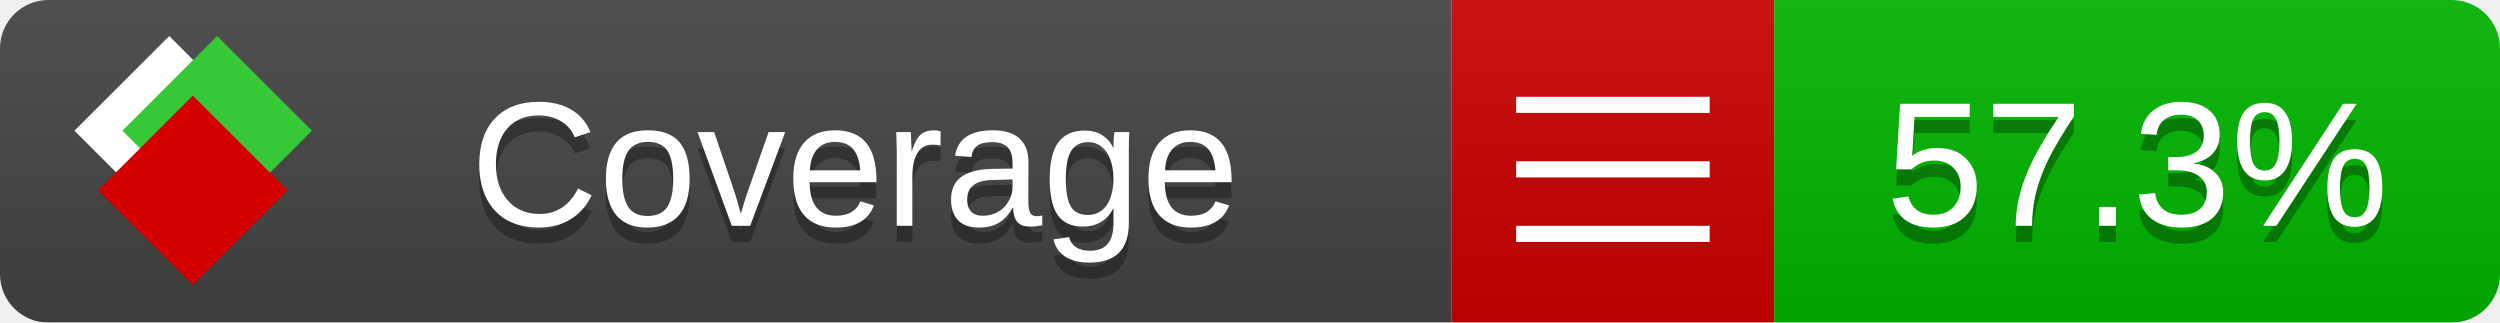
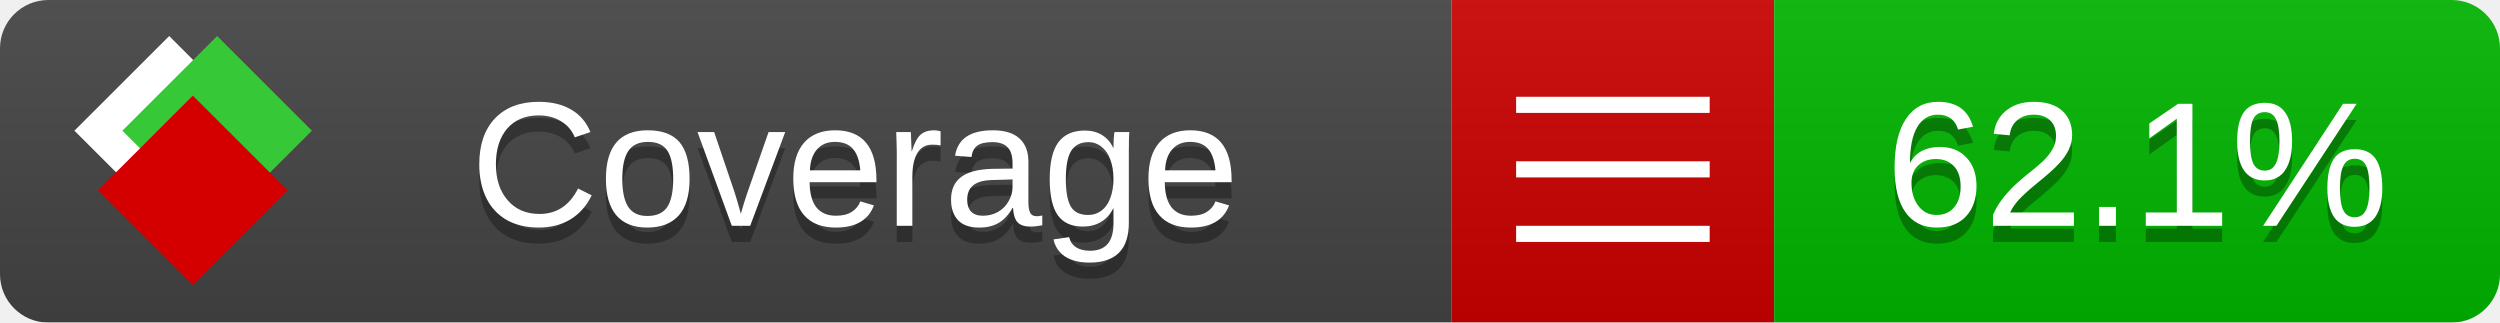
<svg xmlns="http://www.w3.org/2000/svg" xmlns:xlink="http://www.w3.org/1999/xlink" width="155" height="20">
  <style type="text/css">
          
            @keyframes fade1 {
                0% { visibility: visible; opacity: 1; }
               23% { visibility: visible; opacity: 1; }
               25% { visibility: hidden; opacity: 0; }
               48% { visibility: hidden; opacity: 0; }
               50% { visibility: hidden; opacity: 0; }
               73% { visibility: hidden; opacity: 0; }
               75% { visibility: hidden; opacity: 0; }
               98% { visibility: hidden; opacity: 0; }
              100% { visibility: visible; opacity: 1; }
            }
            @keyframes fade2 {
                0% { visibility: hidden; opacity: 0; }
               23% { visibility: hidden; opacity: 0; }
               25% { visibility: visible; opacity: 1; }
               48% { visibility: visible; opacity: 1; }
               50% { visibility: hidden; opacity: 0; }
               73% { visibility: hidden; opacity: 0; }
               75% { visibility: hidden; opacity: 0; }
               98% { visibility: hidden; opacity: 0; }
              100% { visibility: hidden; opacity: 0; }
            }
            @keyframes fade3 {
                0% { visibility: hidden; opacity: 0; }
               23% { visibility: hidden; opacity: 0; }
               25% { visibility: hidden; opacity: 0; }
               48% { visibility: hidden; opacity: 0; }
               50% { visibility: visible; opacity: 1; }
               73% { visibility: visible; opacity: 1; }
               75% { visibility: hidden; opacity: 0; }
               98% { visibility: hidden; opacity: 0; }
              100% { visibility: hidden; opacity: 0; }
            }
            @keyframes fade4 {
                0% { visibility: hidden; opacity: 0; }
               23% { visibility: hidden; opacity: 0; }
               25% { visibility: hidden; opacity: 0; }
               48% { visibility: hidden; opacity: 0; }
               50% { visibility: hidden; opacity: 0; }
               73% { visibility: hidden; opacity: 0; }
               75% { visibility: visible; opacity: 1; }
               98% { visibility: visible; opacity: 1; }
              100% { visibility: hidden; opacity: 0; }
            }
            .linecoverage {
                animation-duration: 15s;
                animation-name: fade1;
                animation-iteration-count: infinite;
            }
            .branchcoverage {
                animation-duration: 15s;
                animation-name: fade2;
                animation-iteration-count: infinite;
            }
            .methodcoverage {
                animation-duration: 15s;
                animation-name: fade3;
                animation-iteration-count: infinite;
            }
            .fullmethodcoverage {
                animation-duration: 15s;
                animation-name: fade4;
                animation-iteration-count: infinite;
            }
          
    </style>
  <defs>
    <linearGradient id="gradient" x2="0" y2="100%">
      <stop offset="0" stop-color="#bbb" stop-opacity=".1" />
      <stop offset="1" stop-opacity=".1" />
    </linearGradient>
    <linearGradient id="c">
      <stop offset="0" stop-color="#d40000" />
      <stop offset="1" stop-color="#ff2a2a" />
    </linearGradient>
    <linearGradient id="a">
      <stop offset="0" stop-color="#e0e0de" />
      <stop offset="1" stop-color="#fff" />
    </linearGradient>
    <linearGradient id="b">
      <stop offset="0" stop-color="#37c837" />
      <stop offset="1" stop-color="#217821" />
    </linearGradient>
    <linearGradient xlink:href="#a" id="e" x1="106.44" x2="69.96" y1="-11.96" y2="-46.84" gradientTransform="matrix(-.8426 -.00045 -.00045 -.8426 -94.27 -75.82)" gradientUnits="userSpaceOnUse" />
    <linearGradient xlink:href="#b" id="f" x1="56.19" x2="77.97" y1="-23.45" y2="10.62" gradientTransform="matrix(.8426 .00045 .00045 .8426 94.27 75.82)" gradientUnits="userSpaceOnUse" />
    <linearGradient xlink:href="#c" id="g" x1="79.98" x2="132.9" y1="10.79" y2="10.79" gradientTransform="matrix(.8426 .00045 .00045 .8426 94.27 75.82)" gradientUnits="userSpaceOnUse" />
    <mask id="mask">
      <rect width="155" height="20" rx="3" fill="#fff" />
    </mask>
    <g id="icon" transform="matrix(.04486 0 0 .04481 -.48 -.63)">
      <rect width="52.92" height="52.92" x="-109.72" y="-27.13" fill="url(#e)" transform="rotate(-135)" />
      <rect width="52.92" height="52.92" x="70.19" y="-39.18" fill="url(#f)" transform="rotate(45)" />
      <rect width="52.92" height="52.92" x="80.05" y="-15.74" fill="url(#g)" transform="rotate(45)" />
    </g>
  </defs>
  <g mask="url(#mask)">
    <rect x="0" y="0" width="90" height="20" fill="#444" />
    <rect x="90" y="0" width="20" height="20" fill="#c00" />
    <rect x="110" y="0" width="45" height="20" fill="#00B600" />
    <rect x="0" y="0" width="155" height="20" fill="url(#gradient)" />
  </g>
  <g>
    <path class="" stroke="#fff" d="M94 6.5 h12 M94 10.5 h12 M94 14.5 h12" />
  </g>
  <g fill="#fff" text-anchor="middle" font-family="Verdana,Arial,Geneva,sans-serif" font-size="11">
    <a xlink:href="https://github.com/danielpalme/ReportGenerator" target="_top">
      <use xlink:href="#icon" transform="translate(3,1) scale(3.5)" />
    </a>
    <text x="53" y="15" fill="#010101" fill-opacity=".3">Coverage</text>
    <text x="53" y="14" fill="#fff">Coverage</text>
-     <text class="" x="132.5" y="15" fill="#010101" fill-opacity=".3">57.3%</text>
-     <text class="" x="132.5" y="14">57.3%</text>
+     <text class="" x="132.5" y="15" fill="#010101" fill-opacity=".3">62.1%</text>
+     <text class="" x="132.5" y="14">62.1%</text>
  </g>
  <g>
    <rect class="" x="90" y="0" width="65" height="20" fill-opacity="0" />
  </g>
</svg>
